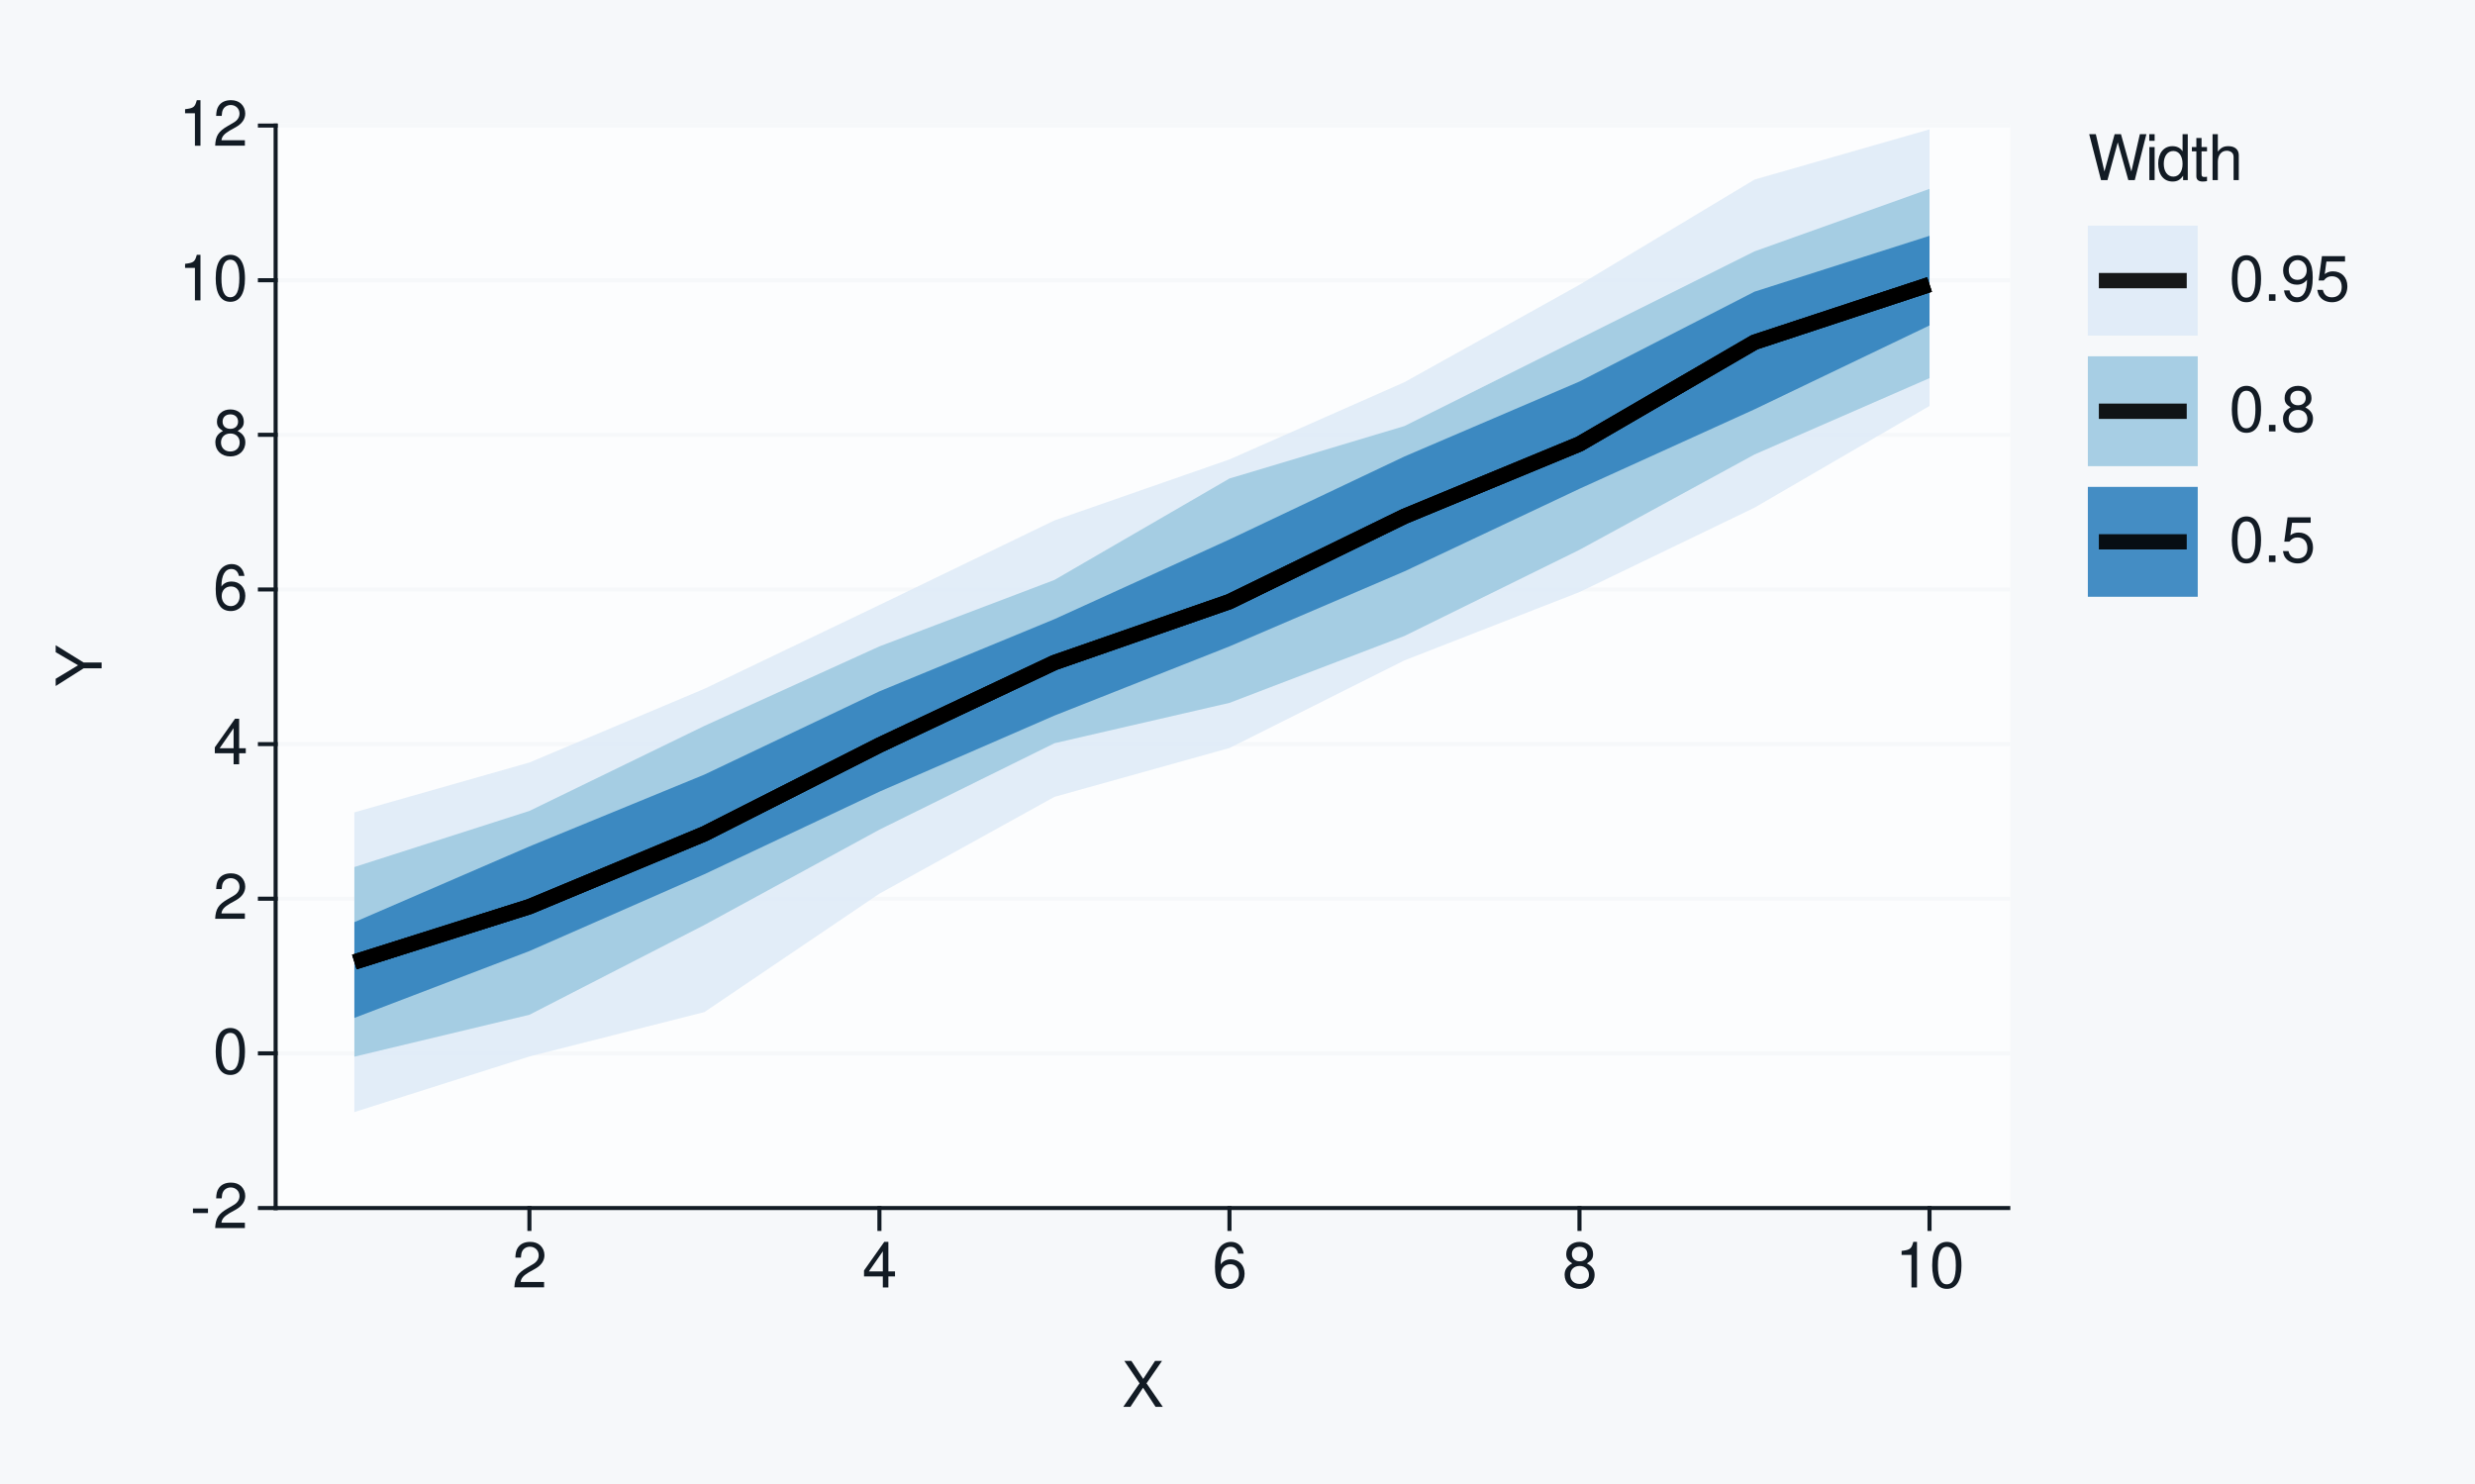
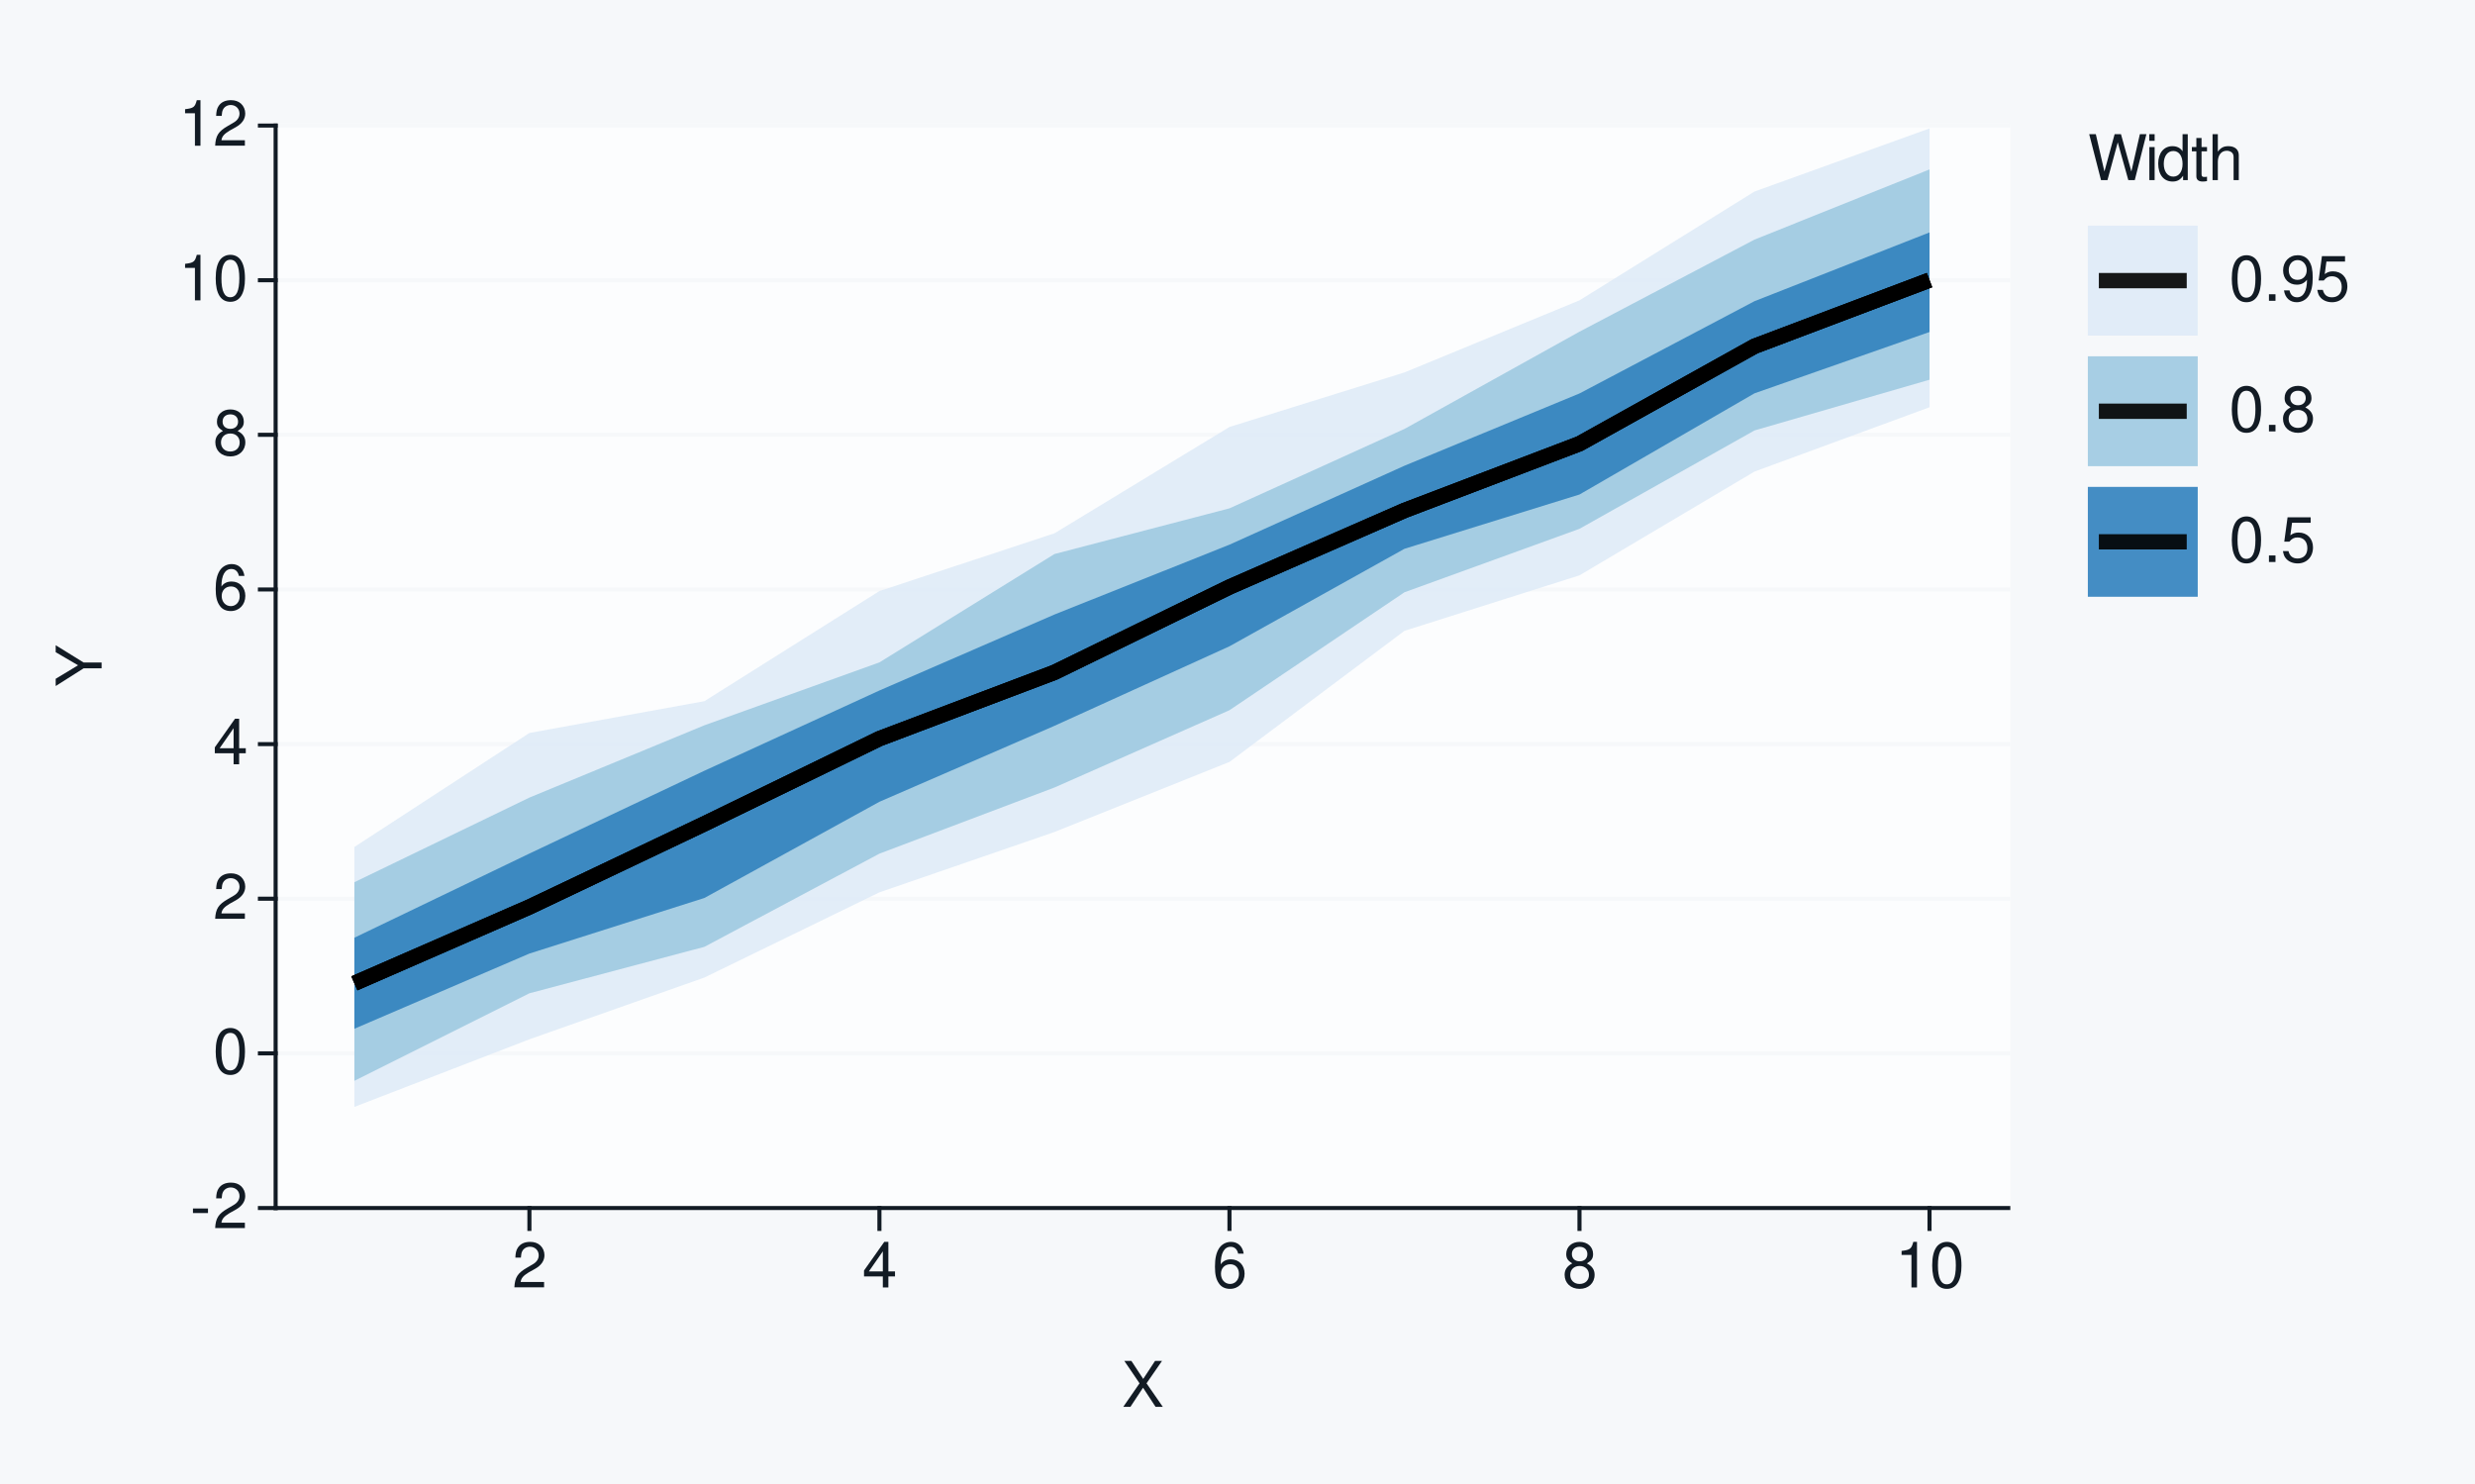
<svg xmlns="http://www.w3.org/2000/svg" xmlns:xlink="http://www.w3.org/1999/xlink" width="432pt" height="259pt" viewBox="0 0 432 259" version="1.1">
  <defs>
    <g>
      <symbol overflow="visible" id="glyph0-0">
        <path style="stroke:none;" d="" />
      </symbol>
      <symbol overflow="visible" id="glyph0-1">
        <path style="stroke:none;" d="M 3.125 -3.438 L 0.5 -3.438 L 0.5 -2.641 L 3.125 -2.641 Z M 3.125 -3.438 " />
      </symbol>
      <symbol overflow="visible" id="glyph0-2">
        <path style="stroke:none;" d="M 5.562 -0.953 L 1.469 -0.953 C 1.562 -1.609 1.906 -2.031 2.875 -2.625 L 3.969 -3.234 C 5.062 -3.844 5.625 -4.656 5.625 -5.625 C 5.625 -6.297 5.359 -6.906 4.891 -7.344 C 4.438 -7.75 3.859 -7.953 3.125 -7.953 C 2.141 -7.953 1.391 -7.594 0.969 -6.922 C 0.688 -6.5 0.578 -6 0.547 -5.203 L 1.516 -5.203 C 1.547 -5.734 1.609 -6.062 1.75 -6.328 C 2 -6.812 2.516 -7.109 3.094 -7.109 C 3.969 -7.109 4.625 -6.469 4.625 -5.609 C 4.625 -4.969 4.266 -4.422 3.578 -4.031 L 2.562 -3.438 C 0.938 -2.5 0.469 -1.75 0.375 -0.016 L 5.562 -0.016 Z M 5.562 -0.953 " />
      </symbol>
      <symbol overflow="visible" id="glyph0-3">
        <path style="stroke:none;" d="M 3.031 -7.953 C 2.297 -7.953 1.641 -7.625 1.234 -7.078 C 0.719 -6.375 0.469 -5.328 0.469 -3.844 C 0.469 -1.172 1.359 0.25 3.031 0.25 C 4.672 0.25 5.578 -1.172 5.578 -3.781 C 5.578 -5.328 5.328 -6.359 4.812 -7.078 C 4.406 -7.641 3.766 -7.953 3.031 -7.953 Z M 3.031 -7.094 C 4.062 -7.094 4.594 -6.031 4.594 -3.875 C 4.594 -1.609 4.078 -0.547 3 -0.547 C 1.984 -0.547 1.469 -1.656 1.469 -3.844 C 1.469 -6.031 1.984 -7.094 3.031 -7.094 Z M 3.031 -7.094 " />
      </symbol>
      <symbol overflow="visible" id="glyph0-4">
        <path style="stroke:none;" d="M 3.594 -1.922 L 3.594 0 L 4.562 0 L 4.562 -1.922 L 5.719 -1.922 L 5.719 -2.797 L 4.562 -2.797 L 4.562 -7.953 L 3.844 -7.953 L 0.312 -2.953 L 0.312 -1.922 Z M 3.594 -2.797 L 1.156 -2.797 L 3.594 -6.297 Z M 3.594 -2.797 " />
      </symbol>
      <symbol overflow="visible" id="glyph0-5">
        <path style="stroke:none;" d="M 5.484 -5.891 C 5.297 -7.188 4.453 -7.953 3.266 -7.953 C 2.406 -7.953 1.641 -7.531 1.172 -6.812 C 0.688 -6.031 0.469 -5.078 0.469 -3.625 C 0.469 -2.281 0.656 -1.438 1.141 -0.734 C 1.547 -0.094 2.234 0.25 3.094 0.25 C 4.578 0.25 5.641 -0.859 5.641 -2.406 C 5.641 -3.875 4.656 -4.906 3.25 -4.906 C 2.484 -4.906 1.875 -4.625 1.469 -4.031 C 1.469 -6 2.094 -7.094 3.203 -7.094 C 3.891 -7.094 4.359 -6.656 4.516 -5.891 Z M 3.141 -4.047 C 4.062 -4.047 4.656 -3.391 4.656 -2.328 C 4.656 -1.328 4 -0.609 3.109 -0.609 C 2.203 -0.609 1.516 -1.359 1.516 -2.375 C 1.516 -3.359 2.172 -4.047 3.141 -4.047 Z M 3.141 -4.047 " />
      </symbol>
      <symbol overflow="visible" id="glyph0-6">
        <path style="stroke:none;" d="M 4.297 -4.188 C 5.109 -4.688 5.375 -5.078 5.375 -5.828 C 5.375 -7.078 4.406 -7.953 3.031 -7.953 C 1.656 -7.953 0.688 -7.078 0.688 -5.844 C 0.688 -5.078 0.938 -4.703 1.734 -4.188 C 0.844 -3.734 0.406 -3.094 0.406 -2.219 C 0.406 -0.766 1.469 0.25 3.031 0.25 C 4.562 0.25 5.641 -0.766 5.641 -2.219 C 5.641 -3.094 5.203 -3.734 4.297 -4.188 Z M 3.031 -7.094 C 3.844 -7.094 4.375 -6.594 4.375 -5.812 C 4.375 -5.062 3.844 -4.562 3.031 -4.562 C 2.203 -4.562 1.672 -5.062 1.672 -5.828 C 1.672 -6.594 2.203 -7.094 3.031 -7.094 Z M 3.031 -3.75 C 4 -3.75 4.656 -3.109 4.656 -2.188 C 4.656 -1.234 4 -0.609 3 -0.609 C 2.062 -0.609 1.391 -1.25 1.391 -2.172 C 1.391 -3.125 2.047 -3.75 3.031 -3.75 Z M 3.031 -3.75 " />
      </symbol>
      <symbol overflow="visible" id="glyph0-7">
        <path style="stroke:none;" d="M 2.844 -5.672 L 2.844 0 L 3.812 0 L 3.812 -7.953 L 3.172 -7.953 C 2.844 -6.734 2.625 -6.562 1.125 -6.375 L 1.125 -5.672 Z M 2.844 -5.672 " />
      </symbol>
      <symbol overflow="visible" id="glyph0-8">
        <path style="stroke:none;" d="M 4.297 -4.109 L 7 -8.016 L 5.781 -8.016 L 3.719 -4.875 L 1.656 -8.016 L 0.422 -8.016 L 3.078 -4.109 L 0.234 0 L 1.484 0 L 3.688 -3.344 L 5.875 0 L 7.141 0 Z M 4.297 -4.109 " />
      </symbol>
      <symbol overflow="visible" id="glyph0-9">
        <path style="stroke:none;" d="M 8.188 0 L 10.219 -8.016 L 9.078 -8.016 L 7.594 -1.5 L 5.781 -8.016 L 4.672 -8.016 L 2.891 -1.5 L 1.391 -8.016 L 0.234 -8.016 L 2.297 0 L 3.422 0 L 5.219 -6.594 L 7.062 0 Z M 8.188 0 " />
      </symbol>
      <symbol overflow="visible" id="glyph0-10">
        <path style="stroke:none;" d="M 1.656 -5.766 L 0.734 -5.766 L 0.734 0 L 1.656 0 Z M 1.656 -8.016 L 0.719 -8.016 L 0.719 -6.859 L 1.656 -6.859 Z M 1.656 -8.016 " />
      </symbol>
      <symbol overflow="visible" id="glyph0-11">
        <path style="stroke:none;" d="M 5.438 -8.016 L 4.531 -8.016 L 4.531 -5.031 C 4.141 -5.625 3.531 -5.922 2.766 -5.922 C 1.266 -5.922 0.281 -4.734 0.281 -2.891 C 0.281 -0.953 1.234 0.25 2.797 0.25 C 3.594 0.25 4.141 -0.047 4.625 -0.766 L 4.625 0 L 5.438 0 Z M 2.922 -5.078 C 3.906 -5.078 4.531 -4.203 4.531 -2.812 C 4.531 -1.484 3.891 -0.609 2.922 -0.609 C 1.906 -0.609 1.25 -1.5 1.25 -2.844 C 1.25 -4.188 1.906 -5.078 2.922 -5.078 Z M 2.922 -5.078 " />
      </symbol>
      <symbol overflow="visible" id="glyph0-12">
        <path style="stroke:none;" d="M 2.797 -5.766 L 1.844 -5.766 L 1.844 -7.344 L 0.938 -7.344 L 0.938 -5.766 L 0.156 -5.766 L 0.156 -5.016 L 0.938 -5.016 L 0.938 -0.656 C 0.938 -0.062 1.328 0.25 2.047 0.25 C 2.281 0.25 2.484 0.234 2.797 0.172 L 2.797 -0.594 C 2.656 -0.562 2.547 -0.547 2.359 -0.547 C 1.953 -0.547 1.844 -0.656 1.844 -1.062 L 1.844 -5.016 L 2.797 -5.016 Z M 2.797 -5.766 " />
      </symbol>
      <symbol overflow="visible" id="glyph0-13">
        <path style="stroke:none;" d="M 0.766 -8.016 L 0.766 0 L 1.688 0 L 1.688 -3.172 C 1.688 -4.359 2.297 -5.125 3.25 -5.125 C 3.547 -5.125 3.844 -5.031 4.062 -4.875 C 4.328 -4.672 4.438 -4.406 4.438 -4 L 4.438 0 L 5.344 0 L 5.344 -4.359 C 5.344 -5.328 4.656 -5.922 3.531 -5.922 C 2.719 -5.922 2.219 -5.672 1.688 -4.969 L 1.688 -8.016 Z M 0.766 -8.016 " />
      </symbol>
      <symbol overflow="visible" id="glyph0-14">
        <path style="stroke:none;" d="M 2.094 -1.141 L 0.953 -1.141 L 0.953 0 L 2.094 0 Z M 2.094 -1.141 " />
      </symbol>
      <symbol overflow="visible" id="glyph0-15">
        <path style="stroke:none;" d="M 0.578 -1.812 C 0.766 -0.516 1.609 0.25 2.797 0.25 C 3.656 0.25 4.438 -0.172 4.891 -0.875 C 5.375 -1.656 5.594 -2.625 5.594 -4.062 C 5.594 -5.406 5.406 -6.266 4.938 -6.969 C 4.516 -7.609 3.828 -7.953 2.969 -7.953 C 1.484 -7.953 0.422 -6.844 0.422 -5.297 C 0.422 -3.844 1.406 -2.812 2.812 -2.812 C 3.547 -2.812 4.109 -3.062 4.594 -3.672 C 4.594 -1.688 3.969 -0.609 2.859 -0.609 C 2.172 -0.609 1.703 -1.047 1.547 -1.812 Z M 2.953 -7.109 C 3.859 -7.109 4.547 -6.344 4.547 -5.328 C 4.547 -4.344 3.891 -3.656 2.922 -3.656 C 1.984 -3.656 1.406 -4.328 1.406 -5.375 C 1.406 -6.375 2.062 -7.109 2.953 -7.109 Z M 2.953 -7.109 " />
      </symbol>
      <symbol overflow="visible" id="glyph0-16">
        <path style="stroke:none;" d="M 5.234 -7.797 L 1.203 -7.797 L 0.625 -3.547 L 1.516 -3.547 C 1.969 -4.094 2.344 -4.281 2.953 -4.281 C 4 -4.281 4.656 -3.562 4.656 -2.406 C 4.656 -1.281 4 -0.609 2.953 -0.609 C 2.094 -0.609 1.578 -1.031 1.359 -1.906 L 0.391 -1.906 C 0.516 -1.281 0.625 -0.969 0.859 -0.688 C 1.297 -0.094 2.094 0.25 2.969 0.25 C 4.547 0.25 5.641 -0.891 5.641 -2.547 C 5.641 -4.078 4.625 -5.141 3.125 -5.141 C 2.578 -5.141 2.141 -5 1.688 -4.656 L 1.984 -6.844 L 5.234 -6.844 Z M 5.234 -7.797 " />
      </symbol>
      <symbol overflow="visible" id="glyph1-0">
        <path style="stroke:none;" d="" />
      </symbol>
      <symbol overflow="visible" id="glyph1-1">
        <path style="stroke:none;" d="M -3.141 -4.25 L -8.016 -7.266 L -8.016 -6.047 L -4.109 -3.766 L -8.016 -1.406 L -8.016 -0.141 L -3.141 -3.234 L 0 -3.234 L 0 -4.25 Z M -3.141 -4.25 " />
      </symbol>
    </g>
  </defs>
  <g id="surface93">
    <rect x="0" y="0" width="432" height="259" style="fill:rgb(96.471%,97.255%,98.039%);fill-opacity:1;stroke:none;" />
    <path style="fill:none;stroke-width:0.711;stroke-linecap:round;stroke-linejoin:round;stroke:rgb(96.471%,97.255%,98.039%);stroke-opacity:1;stroke-miterlimit:10;" d="M 0 259 L 432 259 L 432 0 L 0 0 Z M 0 259 " />
    <path style="fill-rule:nonzero;fill:rgb(98.824%,99.216%,99.608%);fill-opacity:1;stroke-width:0.711;stroke-linecap:round;stroke-linejoin:round;stroke:rgb(98.824%,99.216%,99.608%);stroke-opacity:1;stroke-miterlimit:10;" d="M 48.109 210.855 L 350.535 210.855 L 350.535 21.918 L 48.109 21.918 Z M 48.109 210.855 " />
    <path style="fill:none;stroke-width:0.711;stroke-linecap:square;stroke-linejoin:round;stroke:rgb(96.471%,97.255%,98.039%);stroke-opacity:1;stroke-miterlimit:10;" d="M 48.109 210.855 L 350.535 210.855 " />
    <path style="fill:none;stroke-width:0.711;stroke-linecap:square;stroke-linejoin:round;stroke:rgb(96.471%,97.255%,98.039%);stroke-opacity:1;stroke-miterlimit:10;" d="M 48.109 183.863 L 350.535 183.863 " />
    <path style="fill:none;stroke-width:0.711;stroke-linecap:square;stroke-linejoin:round;stroke:rgb(96.471%,97.255%,98.039%);stroke-opacity:1;stroke-miterlimit:10;" d="M 48.109 156.871 L 350.535 156.871 " />
    <path style="fill:none;stroke-width:0.711;stroke-linecap:square;stroke-linejoin:round;stroke:rgb(96.471%,97.255%,98.039%);stroke-opacity:1;stroke-miterlimit:10;" d="M 48.109 129.883 L 350.535 129.883 " />
    <path style="fill:none;stroke-width:0.711;stroke-linecap:square;stroke-linejoin:round;stroke:rgb(96.471%,97.255%,98.039%);stroke-opacity:1;stroke-miterlimit:10;" d="M 48.109 102.891 L 350.535 102.891 " />
    <path style="fill:none;stroke-width:0.711;stroke-linecap:square;stroke-linejoin:round;stroke:rgb(96.471%,97.255%,98.039%);stroke-opacity:1;stroke-miterlimit:10;" d="M 48.109 75.898 L 350.535 75.898 " />
    <path style="fill:none;stroke-width:0.711;stroke-linecap:square;stroke-linejoin:round;stroke:rgb(96.471%,97.255%,98.039%);stroke-opacity:1;stroke-miterlimit:10;" d="M 48.109 48.91 L 350.535 48.91 " />
    <path style="fill:none;stroke-width:0.711;stroke-linecap:square;stroke-linejoin:round;stroke:rgb(96.471%,97.255%,98.039%);stroke-opacity:1;stroke-miterlimit:10;" d="M 48.109 21.918 L 350.535 21.918 " />
-     <path style=" stroke:none;fill-rule:nonzero;fill:rgb(87.059%,92.157%,96.863%);fill-opacity:0.902;" d="M 61.855 141.793 L 92.406 133.094 L 122.953 120.223 L 153.5 105.598 L 184.047 90.84 L 214.598 80.191 L 245.145 66.707 L 275.691 49.707 L 306.242 31.344 L 336.789 22.582 L 336.789 70.859 L 306.242 88.609 L 275.691 103.344 L 245.145 115.266 L 214.598 130.559 L 184.047 139.09 L 153.5 155.984 L 122.953 176.652 L 92.406 184.402 L 61.855 194.105 Z M 61.855 141.793 " />
-     <path style=" stroke:none;fill-rule:nonzero;fill:rgb(61.961%,79.216%,88.235%);fill-opacity:0.902;" d="M 61.855 151.336 L 92.406 141.543 L 122.953 126.699 L 153.5 112.824 L 184.047 101.227 L 214.598 83.52 L 245.145 74.363 L 275.691 59.117 L 306.242 43.875 L 336.789 32.965 L 336.789 66.004 L 306.242 79.328 L 275.691 95.969 L 245.145 111.004 L 214.598 122.684 L 184.047 129.73 L 153.5 144.812 L 122.953 161.445 L 92.406 177.125 L 61.855 184.438 Z M 61.855 151.336 " />
-     <path style=" stroke:none;fill-rule:nonzero;fill:rgb(19.216%,50.98%,74.118%);fill-opacity:0.902;" d="M 61.855 160.957 L 92.406 147.742 L 122.953 135.199 L 153.5 120.672 L 184.047 108.07 L 214.598 94.16 L 245.145 79.676 L 275.691 66.594 L 306.242 50.91 L 336.789 41.16 L 336.789 56.801 L 306.242 71.445 L 275.691 85.316 L 245.145 99.727 L 214.598 112.824 L 184.047 124.902 L 153.5 138.184 L 122.953 152.59 L 92.406 166.004 L 61.855 177.672 Z M 61.855 160.957 " />
-     <path style="fill:none;stroke-width:2.667;stroke-linecap:butt;stroke-linejoin:round;stroke:rgb(0%,0%,0%);stroke-opacity:0.902;stroke-miterlimit:10;" d="M 61.855 167.922 L 92.406 158.254 L 122.953 145.539 L 153.5 130.059 L 184.047 115.648 L 214.598 105.012 L 245.145 90.121 L 275.691 77.496 L 306.242 59.734 L 336.789 49.66 " />
-     <path style="fill:none;stroke-width:2.667;stroke-linecap:butt;stroke-linejoin:round;stroke:rgb(0%,0%,0%);stroke-opacity:0.902;stroke-miterlimit:10;" d="M 61.855 167.922 L 92.406 158.254 L 122.953 145.539 L 153.5 130.059 L 184.047 115.648 L 214.598 105.012 L 245.145 90.121 L 275.691 77.496 L 306.242 59.734 L 336.789 49.66 " />
-     <path style="fill:none;stroke-width:2.667;stroke-linecap:butt;stroke-linejoin:round;stroke:rgb(0%,0%,0%);stroke-opacity:0.902;stroke-miterlimit:10;" d="M 61.855 167.922 L 92.406 158.254 L 122.953 145.539 L 153.5 130.059 L 184.047 115.648 L 214.598 105.012 L 245.145 90.121 L 275.691 77.496 L 306.242 59.734 L 336.789 49.66 " />
+     <path style=" stroke:none;fill-rule:nonzero;fill:rgb(87.059%,92.157%,96.863%);fill-opacity:0.902;" d="M 61.855 147.84 L 92.406 127.938 L 122.953 122.387 L 153.5 103.164 L 184.047 93.09 L 214.598 74.527 L 245.145 65.008 L 275.691 52.426 L 306.242 33.43 L 336.789 22.418 L 336.789 71.086 L 306.242 82.309 L 275.691 100.426 L 245.145 110.109 L 214.598 132.992 L 184.047 145.223 L 153.5 155.754 L 122.953 170.625 L 92.406 181.406 L 61.855 193.203 Z M 61.855 147.84 " />
+     <path style=" stroke:none;fill-rule:nonzero;fill:rgb(61.961%,79.216%,88.235%);fill-opacity:0.902;" d="M 61.855 153.984 L 92.406 139.215 L 122.953 126.594 L 153.5 115.617 L 184.047 96.707 L 214.598 88.73 L 245.145 74.867 L 275.691 57.895 L 306.242 41.82 L 336.789 29.57 L 336.789 66.281 L 306.242 75.133 L 275.691 92.301 L 245.145 103.379 L 214.598 123.965 L 184.047 137.461 L 153.5 149 L 122.953 165.266 L 92.406 173.375 L 61.855 188.652 Z M 61.855 153.984 " />
+     <path style=" stroke:none;fill-rule:nonzero;fill:rgb(19.216%,50.98%,74.118%);fill-opacity:0.902;" d="M 61.855 163.676 L 92.406 148.984 L 122.953 134.527 L 153.5 120.523 L 184.047 107.262 L 214.598 95.07 L 245.145 81.289 L 275.691 68.676 L 306.242 52.57 L 336.789 40.566 L 336.789 57.949 L 306.242 68.652 L 275.691 86.316 L 245.145 95.789 L 214.598 112.809 L 184.047 126.691 L 153.5 139.949 L 122.953 156.738 L 92.406 166.441 L 61.855 179.566 Z M 61.855 163.676 " />
+     <path style="fill:none;stroke-width:2.667;stroke-linecap:butt;stroke-linejoin:round;stroke:rgb(0%,0%,0%);stroke-opacity:0.902;stroke-miterlimit:10;" d="M 61.855 171.637 L 92.406 158.309 L 122.953 143.789 L 153.5 128.926 L 184.047 117.363 L 214.598 102.461 L 245.145 89.098 L 275.691 77.453 L 306.242 60.438 L 336.789 48.891 " />
+     <path style="fill:none;stroke-width:2.667;stroke-linecap:butt;stroke-linejoin:round;stroke:rgb(0%,0%,0%);stroke-opacity:0.902;stroke-miterlimit:10;" d="M 61.855 171.637 L 92.406 158.309 L 122.953 143.789 L 153.5 128.926 L 184.047 117.363 L 214.598 102.461 L 245.145 89.098 L 275.691 77.453 L 306.242 60.438 L 336.789 48.891 " />
+     <path style="fill:none;stroke-width:2.667;stroke-linecap:butt;stroke-linejoin:round;stroke:rgb(0%,0%,0%);stroke-opacity:0.902;stroke-miterlimit:10;" d="M 61.855 171.637 L 92.406 158.309 L 122.953 143.789 L 153.5 128.926 L 184.047 117.363 L 214.598 102.461 L 245.145 89.098 L 275.691 77.453 L 306.242 60.438 L 336.789 48.891 " />
    <path style="fill:none;stroke-width:0.711;stroke-linecap:square;stroke-linejoin:round;stroke:rgb(7.059%,10.588%,14.118%);stroke-opacity:1;stroke-miterlimit:10;" d="M 48.109 210.855 L 48.109 21.918 " />
    <g style="fill:rgb(7.059%,10.588%,14.118%);fill-opacity:1;">
      <use xlink:href="#glyph0-1" x="33.18" y="214.374" />
      <use xlink:href="#glyph0-2" x="37.18" y="214.374" />
    </g>
    <g style="fill:rgb(7.059%,10.588%,14.118%);fill-opacity:1;">
      <use xlink:href="#glyph0-3" x="37.18" y="187.382" />
    </g>
    <g style="fill:rgb(7.059%,10.588%,14.118%);fill-opacity:1;">
      <use xlink:href="#glyph0-2" x="37.18" y="160.39" />
    </g>
    <g style="fill:rgb(7.059%,10.588%,14.118%);fill-opacity:1;">
      <use xlink:href="#glyph0-4" x="37.18" y="133.401" />
    </g>
    <g style="fill:rgb(7.059%,10.588%,14.118%);fill-opacity:1;">
      <use xlink:href="#glyph0-5" x="37.18" y="106.409" />
    </g>
    <g style="fill:rgb(7.059%,10.588%,14.118%);fill-opacity:1;">
      <use xlink:href="#glyph0-6" x="37.18" y="79.417" />
    </g>
    <g style="fill:rgb(7.059%,10.588%,14.118%);fill-opacity:1;">
      <use xlink:href="#glyph0-7" x="31.18" y="52.429" />
      <use xlink:href="#glyph0-3" x="37.18" y="52.429" />
    </g>
    <g style="fill:rgb(7.059%,10.588%,14.118%);fill-opacity:1;">
      <use xlink:href="#glyph0-7" x="31.18" y="25.437" />
      <use xlink:href="#glyph0-2" x="37.18" y="25.437" />
    </g>
    <path style="fill:none;stroke-width:0.711;stroke-linecap:square;stroke-linejoin:round;stroke:rgb(7.059%,10.588%,14.118%);stroke-opacity:1;stroke-miterlimit:10;" d="M 45.371 210.855 L 48.109 210.855 " />
    <path style="fill:none;stroke-width:0.711;stroke-linecap:square;stroke-linejoin:round;stroke:rgb(7.059%,10.588%,14.118%);stroke-opacity:1;stroke-miterlimit:10;" d="M 45.371 183.863 L 48.109 183.863 " />
    <path style="fill:none;stroke-width:0.711;stroke-linecap:square;stroke-linejoin:round;stroke:rgb(7.059%,10.588%,14.118%);stroke-opacity:1;stroke-miterlimit:10;" d="M 45.371 156.871 L 48.109 156.871 " />
    <path style="fill:none;stroke-width:0.711;stroke-linecap:square;stroke-linejoin:round;stroke:rgb(7.059%,10.588%,14.118%);stroke-opacity:1;stroke-miterlimit:10;" d="M 45.371 129.883 L 48.109 129.883 " />
    <path style="fill:none;stroke-width:0.711;stroke-linecap:square;stroke-linejoin:round;stroke:rgb(7.059%,10.588%,14.118%);stroke-opacity:1;stroke-miterlimit:10;" d="M 45.371 102.891 L 48.109 102.891 " />
    <path style="fill:none;stroke-width:0.711;stroke-linecap:square;stroke-linejoin:round;stroke:rgb(7.059%,10.588%,14.118%);stroke-opacity:1;stroke-miterlimit:10;" d="M 45.371 75.898 L 48.109 75.898 " />
    <path style="fill:none;stroke-width:0.711;stroke-linecap:square;stroke-linejoin:round;stroke:rgb(7.059%,10.588%,14.118%);stroke-opacity:1;stroke-miterlimit:10;" d="M 45.371 48.91 L 48.109 48.91 " />
    <path style="fill:none;stroke-width:0.711;stroke-linecap:square;stroke-linejoin:round;stroke:rgb(7.059%,10.588%,14.118%);stroke-opacity:1;stroke-miterlimit:10;" d="M 45.371 21.918 L 48.109 21.918 " />
    <path style="fill:none;stroke-width:0.711;stroke-linecap:square;stroke-linejoin:round;stroke:rgb(7.059%,10.588%,14.118%);stroke-opacity:1;stroke-miterlimit:10;" d="M 48.109 210.855 L 350.535 210.855 " />
    <path style="fill:none;stroke-width:0.711;stroke-linecap:square;stroke-linejoin:round;stroke:rgb(7.059%,10.588%,14.118%);stroke-opacity:1;stroke-miterlimit:10;" d="M 92.406 214.508 L 92.406 210.855 " />
    <path style="fill:none;stroke-width:0.711;stroke-linecap:square;stroke-linejoin:round;stroke:rgb(7.059%,10.588%,14.118%);stroke-opacity:1;stroke-miterlimit:10;" d="M 153.5 214.508 L 153.5 210.855 " />
    <path style="fill:none;stroke-width:0.711;stroke-linecap:square;stroke-linejoin:round;stroke:rgb(7.059%,10.588%,14.118%);stroke-opacity:1;stroke-miterlimit:10;" d="M 214.598 214.508 L 214.598 210.855 " />
    <path style="fill:none;stroke-width:0.711;stroke-linecap:square;stroke-linejoin:round;stroke:rgb(7.059%,10.588%,14.118%);stroke-opacity:1;stroke-miterlimit:10;" d="M 275.691 214.508 L 275.691 210.855 " />
    <path style="fill:none;stroke-width:0.711;stroke-linecap:square;stroke-linejoin:round;stroke:rgb(7.059%,10.588%,14.118%);stroke-opacity:1;stroke-miterlimit:10;" d="M 336.789 214.508 L 336.789 210.855 " />
    <g style="fill:rgb(7.059%,10.588%,14.118%);fill-opacity:1;">
      <use xlink:href="#glyph0-2" x="89.406" y="224.718" />
    </g>
    <g style="fill:rgb(7.059%,10.588%,14.118%);fill-opacity:1;">
      <use xlink:href="#glyph0-4" x="150.5" y="224.718" />
    </g>
    <g style="fill:rgb(7.059%,10.588%,14.118%);fill-opacity:1;">
      <use xlink:href="#glyph0-5" x="211.598" y="224.718" />
    </g>
    <g style="fill:rgb(7.059%,10.588%,14.118%);fill-opacity:1;">
      <use xlink:href="#glyph0-6" x="272.691" y="224.718" />
    </g>
    <g style="fill:rgb(7.059%,10.588%,14.118%);fill-opacity:1;">
      <use xlink:href="#glyph0-7" x="330.789" y="224.718" />
      <use xlink:href="#glyph0-3" x="336.789" y="224.718" />
    </g>
    <g style="fill:rgb(7.059%,10.588%,14.118%);fill-opacity:1;">
      <use xlink:href="#glyph0-8" x="195.824" y="245.562" />
    </g>
    <g style="fill:rgb(7.059%,10.588%,14.118%);fill-opacity:1;">
      <use xlink:href="#glyph1-1" x="17.737" y="119.887" />
    </g>
    <path style=" stroke:none;fill-rule:nonzero;fill:rgb(96.471%,97.255%,98.039%);fill-opacity:1;" d="M 356.207 112.383 L 410.082 112.383 L 410.082 21.918 L 356.207 21.918 Z M 356.207 112.383 " />
    <g style="fill:rgb(7.059%,10.588%,14.118%);fill-opacity:1;">
      <use xlink:href="#glyph0-9" x="364.426" y="31.437" />
      <use xlink:href="#glyph0-10" x="374.426" y="31.437" />
      <use xlink:href="#glyph0-11" x="376.426" y="31.437" />
      <use xlink:href="#glyph0-12" x="382.426" y="31.437" />
      <use xlink:href="#glyph0-13" x="385.426" y="31.437" />
    </g>
    <path style="fill-rule:nonzero;fill:rgb(96.471%,97.255%,98.039%);fill-opacity:1;stroke-width:0.711;stroke-linecap:round;stroke-linejoin:round;stroke:rgb(96.471%,97.255%,98.039%);stroke-opacity:1;stroke-miterlimit:10;" d="M 364.426 58.574 L 383.605 58.574 L 383.605 39.395 L 364.426 39.395 Z M 364.426 58.574 " />
    <path style=" stroke:none;fill-rule:nonzero;fill:rgb(87.059%,92.157%,96.863%);fill-opacity:0.902;" d="M 364.426 58.574 L 383.605 58.574 L 383.605 39.395 L 364.426 39.395 Z M 364.426 58.574 " />
    <path style="fill:none;stroke-width:2.667;stroke-linecap:butt;stroke-linejoin:round;stroke:rgb(0%,0%,0%);stroke-opacity:0.902;stroke-miterlimit:10;" d="M 366.344 48.984 L 381.684 48.984 " />
    <path style="fill-rule:nonzero;fill:rgb(96.471%,97.255%,98.039%);fill-opacity:1;stroke-width:0.711;stroke-linecap:round;stroke-linejoin:round;stroke:rgb(96.471%,97.255%,98.039%);stroke-opacity:1;stroke-miterlimit:10;" d="M 364.426 81.371 L 383.605 81.371 L 383.605 62.191 L 364.426 62.191 Z M 364.426 81.371 " />
    <path style=" stroke:none;fill-rule:nonzero;fill:rgb(61.961%,79.216%,88.235%);fill-opacity:0.902;" d="M 364.426 81.371 L 383.605 81.371 L 383.605 62.191 L 364.426 62.191 Z M 364.426 81.371 " />
    <path style="fill:none;stroke-width:2.667;stroke-linecap:butt;stroke-linejoin:round;stroke:rgb(0%,0%,0%);stroke-opacity:0.902;stroke-miterlimit:10;" d="M 366.344 71.781 L 381.684 71.781 " />
    <path style="fill-rule:nonzero;fill:rgb(96.471%,97.255%,98.039%);fill-opacity:1;stroke-width:0.711;stroke-linecap:round;stroke-linejoin:round;stroke:rgb(96.471%,97.255%,98.039%);stroke-opacity:1;stroke-miterlimit:10;" d="M 364.426 104.164 L 383.605 104.164 L 383.605 84.984 L 364.426 84.984 Z M 364.426 104.164 " />
    <path style=" stroke:none;fill-rule:nonzero;fill:rgb(19.216%,50.98%,74.118%);fill-opacity:0.902;" d="M 364.426 104.164 L 383.605 104.164 L 383.605 84.984 L 364.426 84.984 Z M 364.426 104.164 " />
    <path style="fill:none;stroke-width:2.667;stroke-linecap:butt;stroke-linejoin:round;stroke:rgb(0%,0%,0%);stroke-opacity:0.902;stroke-miterlimit:10;" d="M 366.344 94.574 L 381.684 94.574 " />
    <g style="fill:rgb(7.059%,10.588%,14.118%);fill-opacity:1;">
      <use xlink:href="#glyph0-3" x="389.082" y="52.503" />
      <use xlink:href="#glyph0-14" x="395.082" y="52.503" />
      <use xlink:href="#glyph0-15" x="398.082" y="52.503" />
      <use xlink:href="#glyph0-16" x="404.082" y="52.503" />
    </g>
    <g style="fill:rgb(7.059%,10.588%,14.118%);fill-opacity:1;">
      <use xlink:href="#glyph0-3" x="389.082" y="75.3" />
      <use xlink:href="#glyph0-14" x="395.082" y="75.3" />
      <use xlink:href="#glyph0-6" x="398.082" y="75.3" />
    </g>
    <g style="fill:rgb(7.059%,10.588%,14.118%);fill-opacity:1;">
      <use xlink:href="#glyph0-3" x="389.082" y="98.093" />
      <use xlink:href="#glyph0-14" x="395.082" y="98.093" />
      <use xlink:href="#glyph0-16" x="398.082" y="98.093" />
    </g>
  </g>
</svg>
